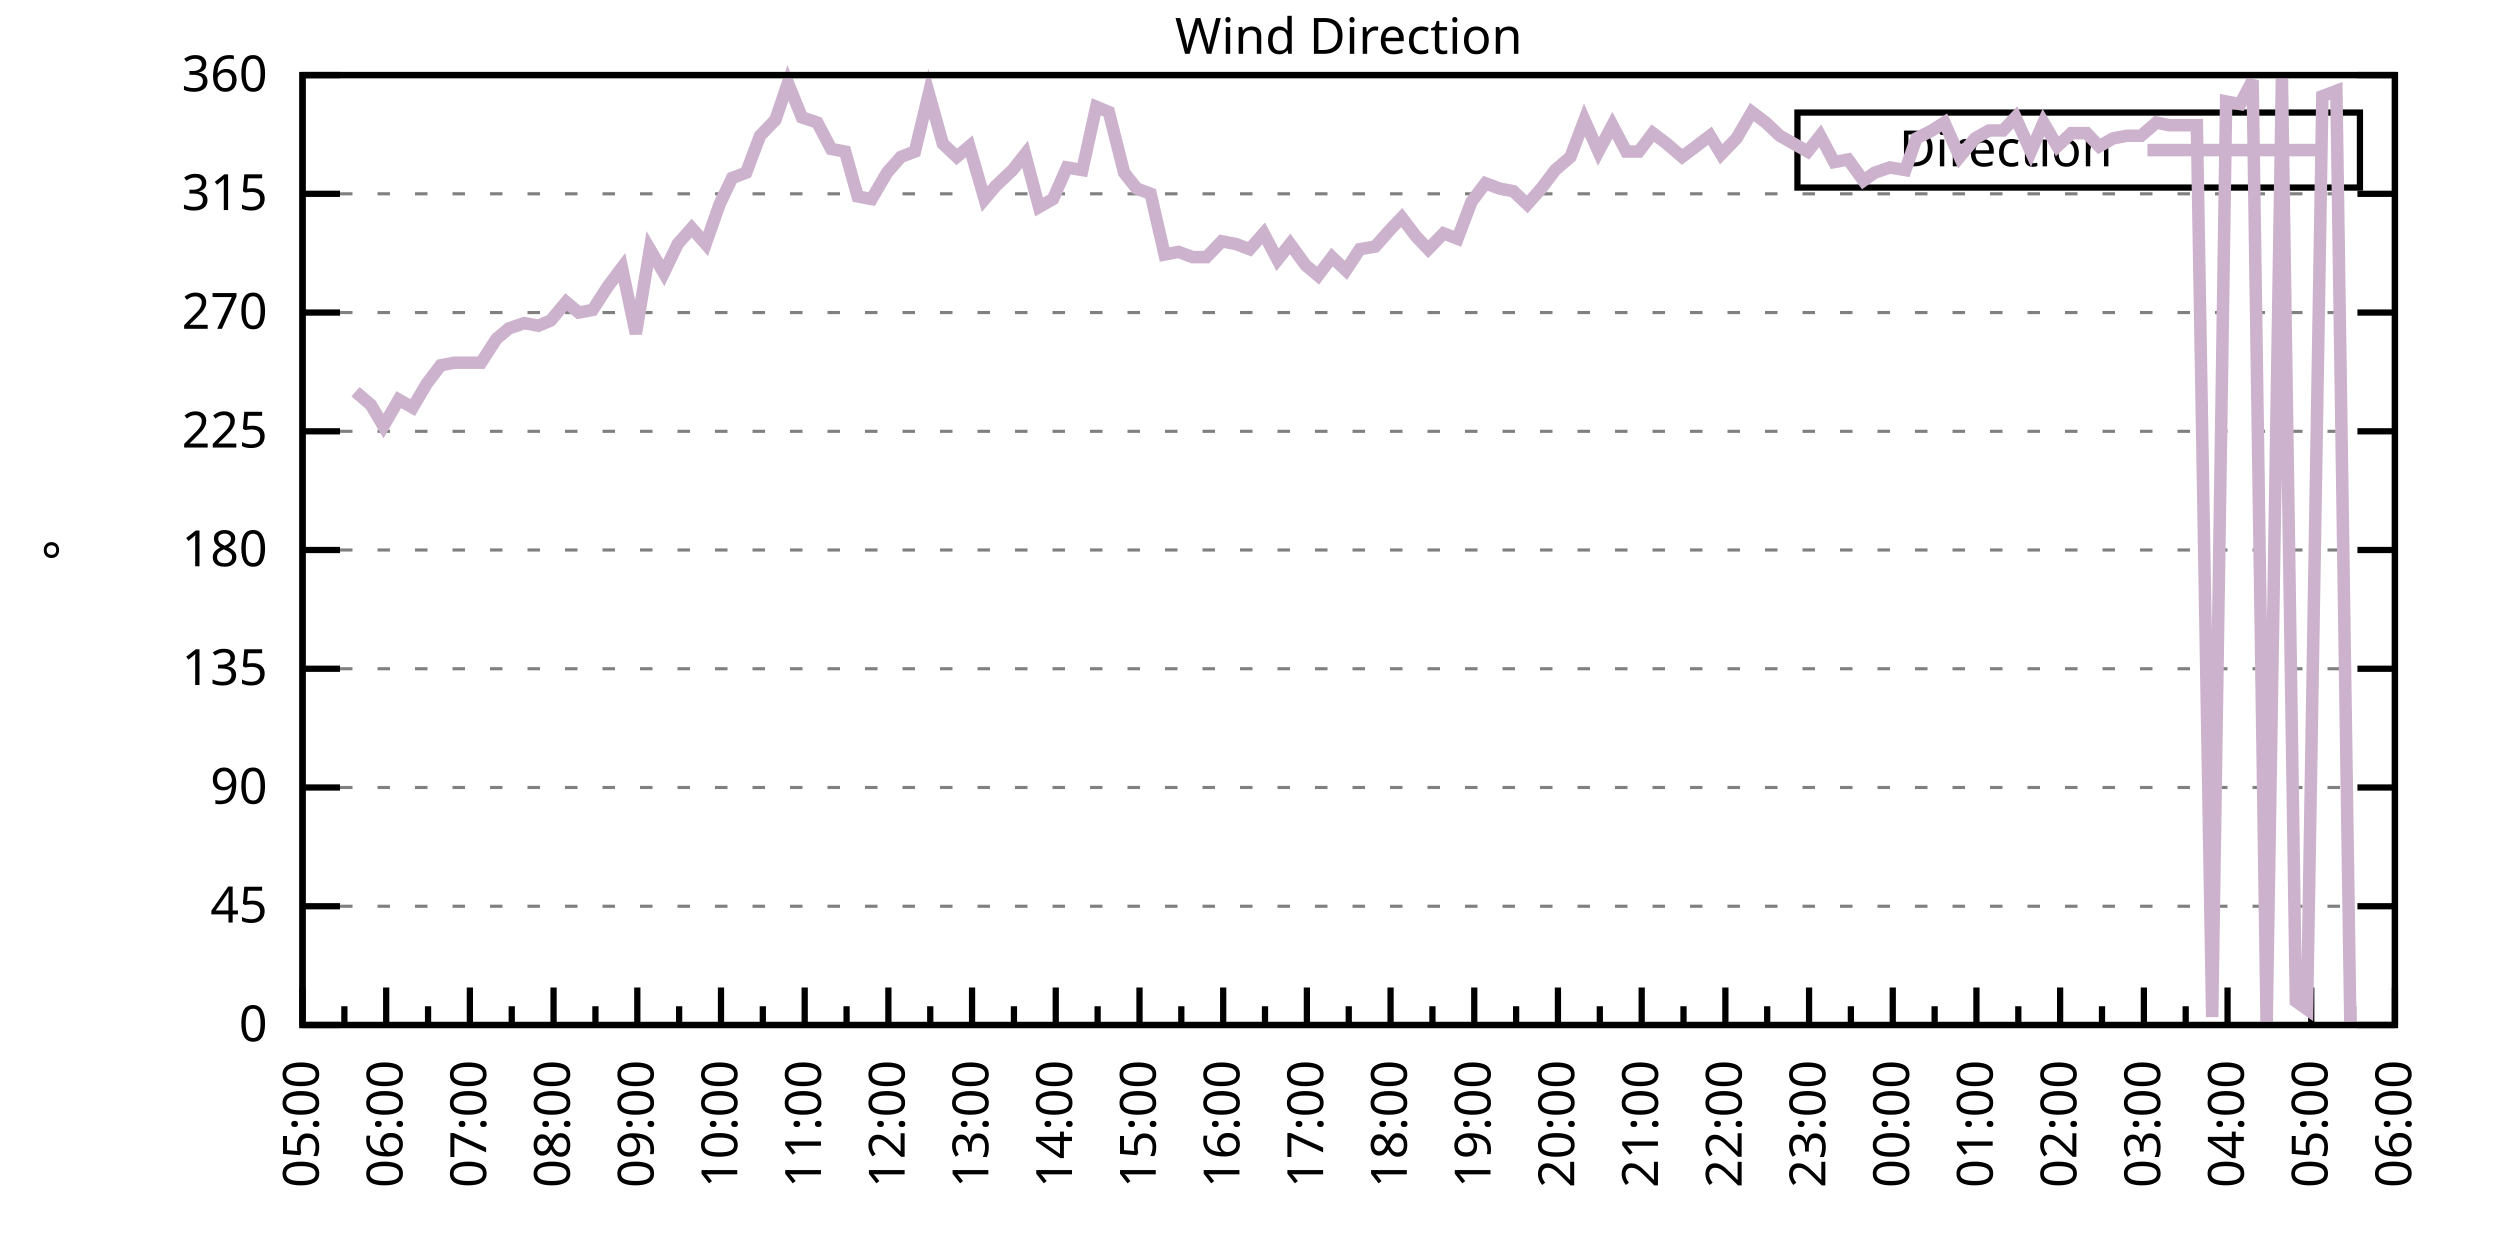
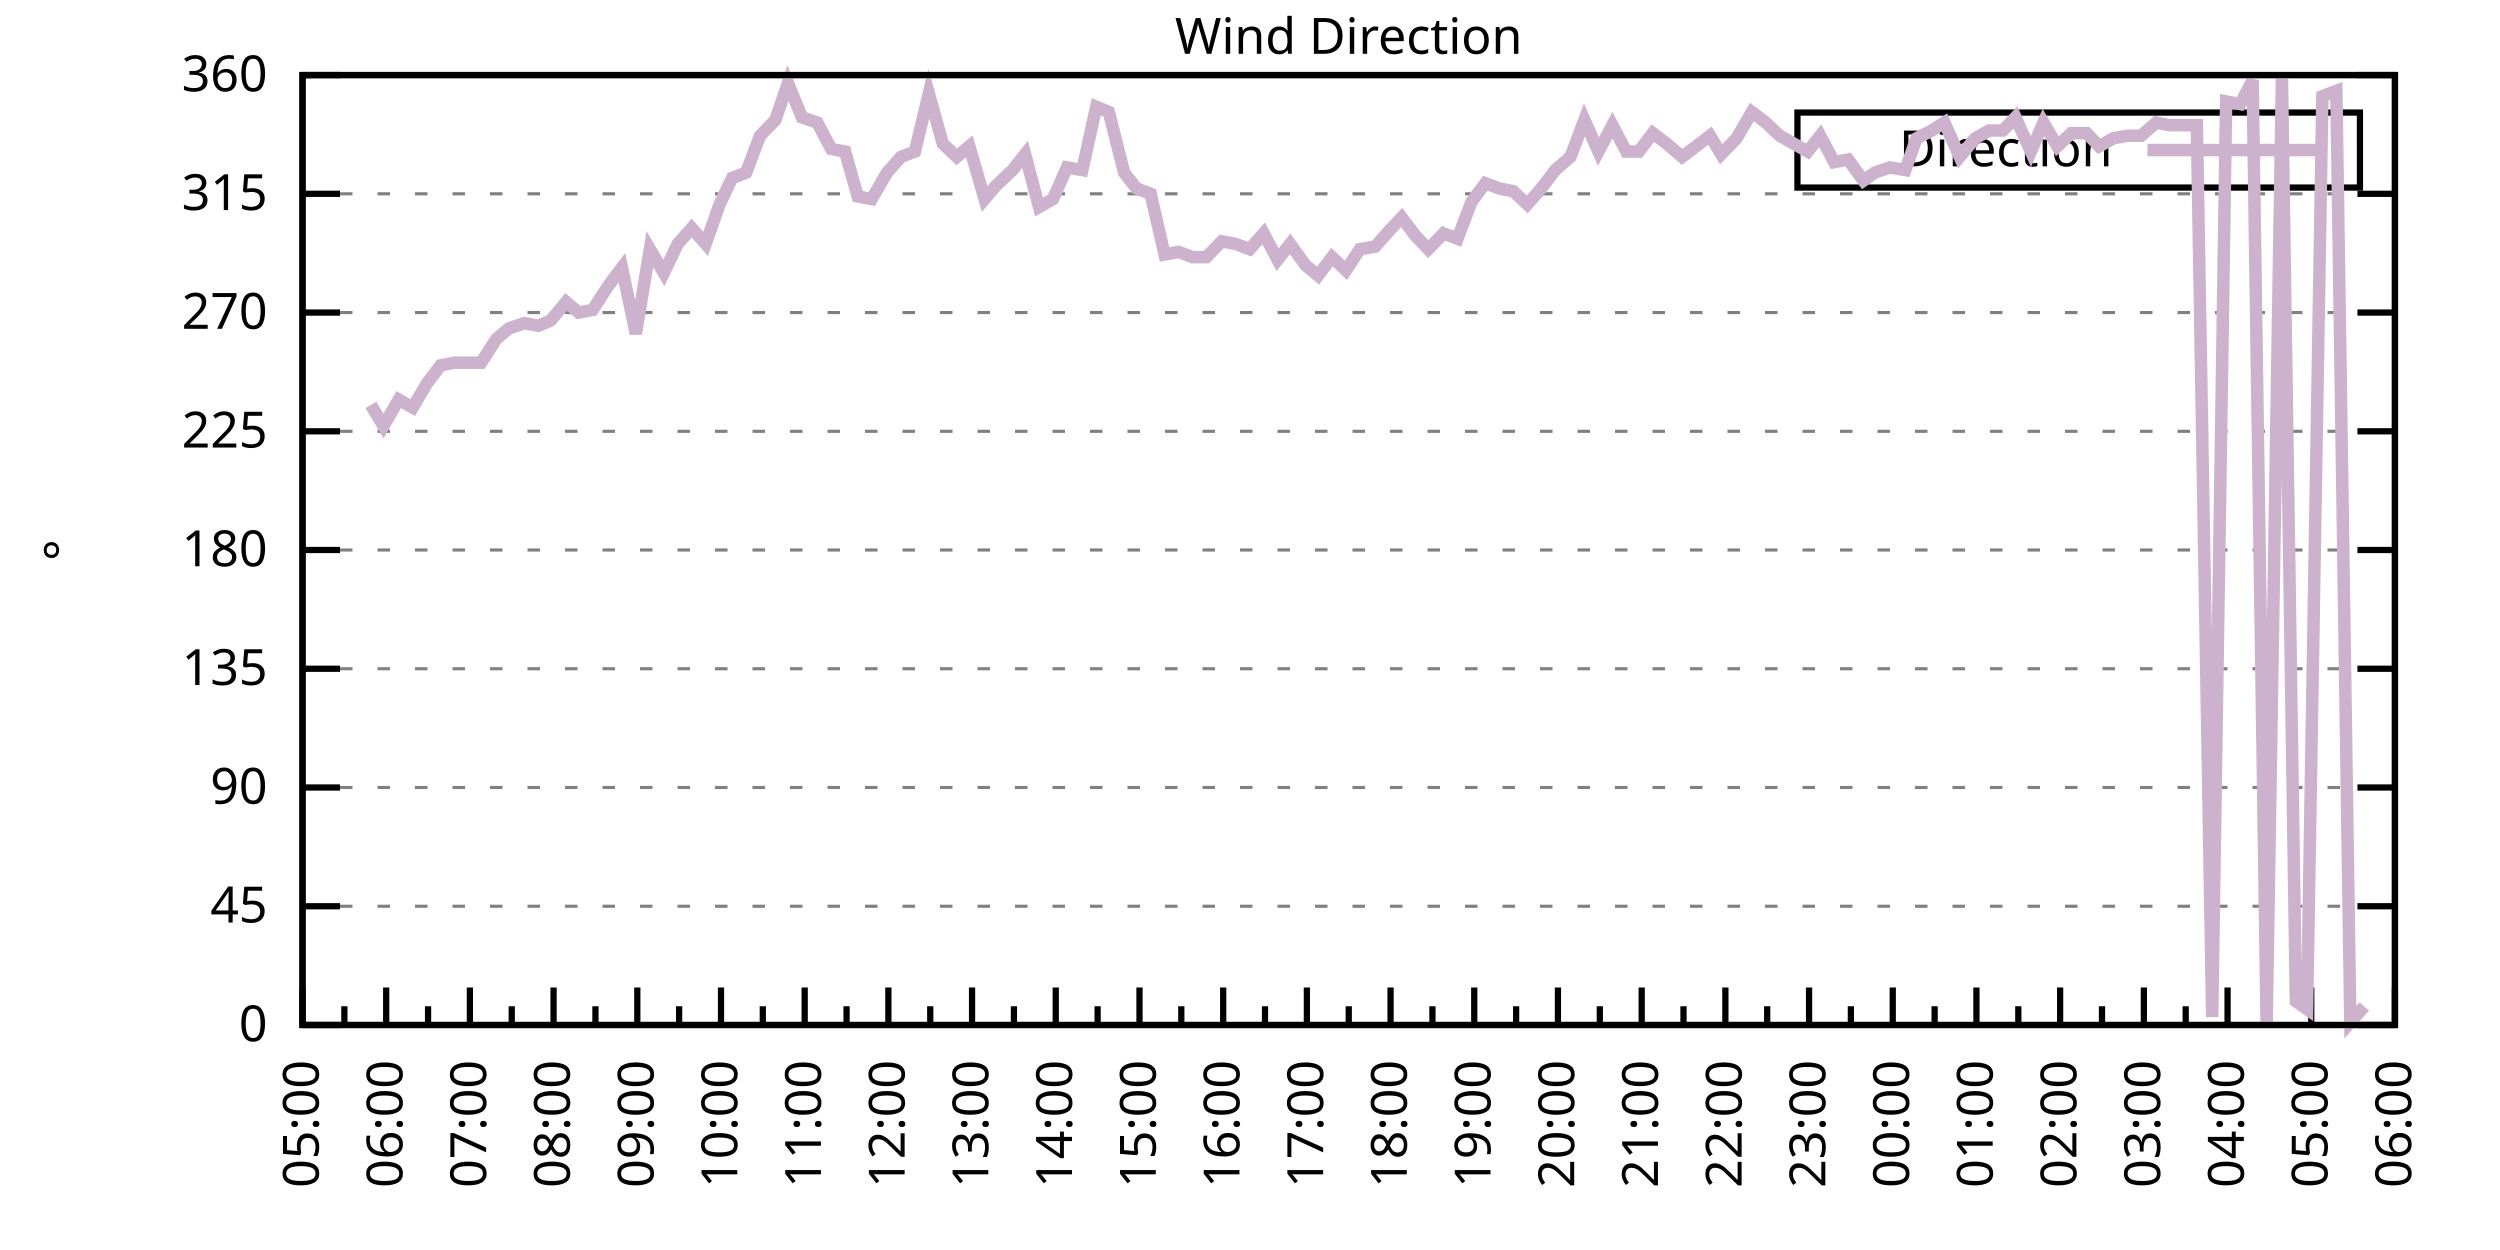
<svg xmlns="http://www.w3.org/2000/svg" xmlns:xlink="http://www.w3.org/1999/xlink" width="400" height="200" viewBox="0 0 400 200">
  <g id="gnuplot_canvas">
    <rect x="0" y="0" width="400" height="200" fill="none" />
    <defs>
      <circle id="gpDot" r="0.5" stroke-width="0.5" stroke="currentColor" />
      <path id="gpPt0" stroke-width="0.333" stroke="currentColor" d="M-1,0 h2 M0,-1 v2" />
      <path id="gpPt1" stroke-width="0.333" stroke="currentColor" d="M-1,-1 L1,1 M1,-1 L-1,1" />
      <path id="gpPt2" stroke-width="0.333" stroke="currentColor" d="M-1,0 L1,0 M0,-1 L0,1 M-1,-1 L1,1 M-1,1 L1,-1" />
      <rect id="gpPt3" stroke-width="0.333" stroke="currentColor" x="-1" y="-1" width="2" height="2" />
      <rect id="gpPt4" stroke-width="0.333" stroke="currentColor" fill="currentColor" x="-1" y="-1" width="2" height="2" />
      <circle id="gpPt5" stroke-width="0.333" stroke="currentColor" cx="0" cy="0" r="1" />
      <use xlink:href="#gpPt5" id="gpPt6" fill="currentColor" stroke="none" />
      <path id="gpPt7" stroke-width="0.333" stroke="currentColor" d="M0,-1.33 L-1.33,0.67 L1.33,0.67 z" />
      <use xlink:href="#gpPt7" id="gpPt8" fill="currentColor" stroke="none" />
      <use xlink:href="#gpPt7" id="gpPt9" stroke="currentColor" transform="rotate(180)" />
      <use xlink:href="#gpPt9" id="gpPt10" fill="currentColor" stroke="none" />
      <use xlink:href="#gpPt3" id="gpPt11" stroke="currentColor" transform="rotate(45)" />
      <use xlink:href="#gpPt11" id="gpPt12" fill="currentColor" stroke="none" />
      <path id="gpPt13" stroke-width="0.333" stroke="currentColor" d="M0,1.330 L1.265,0.411 L0.782,-1.067 L-0.782,-1.076 L-1.265,0.411 z" />
      <use xlink:href="#gpPt13" id="gpPt14" fill="currentColor" stroke="none" />
      <filter id="textbox" filterUnits="objectBoundingBox" x="0" y="0" height="1" width="1">
        <feFlood flood-color="white" flood-opacity="1" result="bgnd" />
        <feComposite in="SourceGraphic" in2="bgnd" operator="atop" />
      </filter>
      <filter id="greybox" filterUnits="objectBoundingBox" x="0" y="0" height="1" width="1">
        <feFlood flood-color="lightgrey" flood-opacity="1" result="grey" />
        <feComposite in="SourceGraphic" in2="grey" operator="atop" />
      </filter>
    </defs>
    <g fill="none" color="white" stroke="currentColor" stroke-width="1.00" stroke-linecap="butt" stroke-linejoin="miter">
</g>
    <g fill="none" color="black" stroke="currentColor" stroke-width="1.00" stroke-linecap="butt" stroke-linejoin="miter">
      <g stroke="none" shape-rendering="crispEdges">
        <polygon fill="rgb(255, 255, 255)" points="48.40,164.00 383.18,164.00 383.18,12.02 48.40,12.02 " />
      </g>
    </g>
    <g fill="none" color="black" stroke="currentColor" stroke-width="1.00" stroke-linecap="butt" stroke-linejoin="miter">
</g>
    <g fill="none" color="black" stroke="black" stroke-width="0.50" stroke-linecap="butt" stroke-linejoin="miter">
</g>
    <g fill="none" color="gray" stroke="currentColor" stroke-width="0.50" stroke-linecap="butt" stroke-linejoin="miter">
      <path stroke="gray" stroke-dasharray="2,4" class="gridline" d="M48.40,164.00 L383.19,164.00  " />
    </g>
    <g fill="none" color="gray" stroke="gray" stroke-width="1.00" stroke-linecap="butt" stroke-linejoin="miter">
</g>
    <g fill="none" color="black" stroke="currentColor" stroke-width="1.00" stroke-linecap="butt" stroke-linejoin="miter">
      <path stroke="black" d="M48.40,164.00 L54.40,164.00 M383.19,164.00 L377.19,164.00  " />
      <g transform="translate(42.80,166.60)" stroke="none" fill="black" font-family="Sans" font-size="8.00" text-anchor="end">
        <text>
          <tspan font-family="Sans"> 0</tspan>
        </text>
      </g>
    </g>
    <g fill="none" color="black" stroke="currentColor" stroke-width="1.00" stroke-linecap="butt" stroke-linejoin="miter">
</g>
    <g fill="none" color="black" stroke="black" stroke-width="0.50" stroke-linecap="butt" stroke-linejoin="miter">
</g>
    <g fill="none" color="gray" stroke="currentColor" stroke-width="0.50" stroke-linecap="butt" stroke-linejoin="miter">
      <path stroke="gray" stroke-dasharray="2,4" class="gridline" d="M48.40,145.00 L383.19,145.00  " />
    </g>
    <g fill="none" color="gray" stroke="gray" stroke-width="1.00" stroke-linecap="butt" stroke-linejoin="miter">
</g>
    <g fill="none" color="black" stroke="currentColor" stroke-width="1.00" stroke-linecap="butt" stroke-linejoin="miter">
      <path stroke="black" d="M48.40,145.00 L54.40,145.00 M383.19,145.00 L377.19,145.00  " />
      <g transform="translate(42.80,147.60)" stroke="none" fill="black" font-family="Sans" font-size="8.00" text-anchor="end">
        <text>
          <tspan font-family="Sans"> 45</tspan>
        </text>
      </g>
    </g>
    <g fill="none" color="black" stroke="currentColor" stroke-width="1.00" stroke-linecap="butt" stroke-linejoin="miter">
</g>
    <g fill="none" color="black" stroke="black" stroke-width="0.50" stroke-linecap="butt" stroke-linejoin="miter">
</g>
    <g fill="none" color="gray" stroke="currentColor" stroke-width="0.50" stroke-linecap="butt" stroke-linejoin="miter">
      <path stroke="gray" stroke-dasharray="2,4" class="gridline" d="M48.40,126.00 L383.19,126.00  " />
    </g>
    <g fill="none" color="gray" stroke="gray" stroke-width="1.00" stroke-linecap="butt" stroke-linejoin="miter">
</g>
    <g fill="none" color="black" stroke="currentColor" stroke-width="1.00" stroke-linecap="butt" stroke-linejoin="miter">
      <path stroke="black" d="M48.40,126.00 L54.40,126.00 M383.19,126.00 L377.19,126.00  " />
      <g transform="translate(42.80,128.60)" stroke="none" fill="black" font-family="Sans" font-size="8.00" text-anchor="end">
        <text>
          <tspan font-family="Sans"> 90</tspan>
        </text>
      </g>
    </g>
    <g fill="none" color="black" stroke="currentColor" stroke-width="1.00" stroke-linecap="butt" stroke-linejoin="miter">
</g>
    <g fill="none" color="black" stroke="black" stroke-width="0.50" stroke-linecap="butt" stroke-linejoin="miter">
</g>
    <g fill="none" color="gray" stroke="currentColor" stroke-width="0.50" stroke-linecap="butt" stroke-linejoin="miter">
      <path stroke="gray" stroke-dasharray="2,4" class="gridline" d="M48.40,107.00 L383.19,107.00  " />
    </g>
    <g fill="none" color="gray" stroke="gray" stroke-width="1.00" stroke-linecap="butt" stroke-linejoin="miter">
</g>
    <g fill="none" color="black" stroke="currentColor" stroke-width="1.00" stroke-linecap="butt" stroke-linejoin="miter">
      <path stroke="black" d="M48.40,107.00 L54.40,107.00 M383.19,107.00 L377.19,107.00  " />
      <g transform="translate(42.80,109.60)" stroke="none" fill="black" font-family="Sans" font-size="8.00" text-anchor="end">
        <text>
          <tspan font-family="Sans"> 135</tspan>
        </text>
      </g>
    </g>
    <g fill="none" color="black" stroke="currentColor" stroke-width="1.00" stroke-linecap="butt" stroke-linejoin="miter">
</g>
    <g fill="none" color="black" stroke="black" stroke-width="0.50" stroke-linecap="butt" stroke-linejoin="miter">
</g>
    <g fill="none" color="gray" stroke="currentColor" stroke-width="0.50" stroke-linecap="butt" stroke-linejoin="miter">
      <path stroke="gray" stroke-dasharray="2,4" class="gridline" d="M48.40,88.00 L383.19,88.00  " />
    </g>
    <g fill="none" color="gray" stroke="gray" stroke-width="1.00" stroke-linecap="butt" stroke-linejoin="miter">
</g>
    <g fill="none" color="black" stroke="currentColor" stroke-width="1.00" stroke-linecap="butt" stroke-linejoin="miter">
      <path stroke="black" d="M48.40,88.00 L54.40,88.00 M383.19,88.00 L377.19,88.00  " />
      <g transform="translate(42.80,90.60)" stroke="none" fill="black" font-family="Sans" font-size="8.00" text-anchor="end">
        <text>
          <tspan font-family="Sans"> 180</tspan>
        </text>
      </g>
    </g>
    <g fill="none" color="black" stroke="currentColor" stroke-width="1.00" stroke-linecap="butt" stroke-linejoin="miter">
</g>
    <g fill="none" color="black" stroke="black" stroke-width="0.50" stroke-linecap="butt" stroke-linejoin="miter">
</g>
    <g fill="none" color="gray" stroke="currentColor" stroke-width="0.50" stroke-linecap="butt" stroke-linejoin="miter">
      <path stroke="gray" stroke-dasharray="2,4" class="gridline" d="M48.40,69.01 L383.19,69.01  " />
    </g>
    <g fill="none" color="gray" stroke="gray" stroke-width="1.00" stroke-linecap="butt" stroke-linejoin="miter">
</g>
    <g fill="none" color="black" stroke="currentColor" stroke-width="1.00" stroke-linecap="butt" stroke-linejoin="miter">
      <path stroke="black" d="M48.40,69.01 L54.40,69.01 M383.19,69.01 L377.19,69.01  " />
      <g transform="translate(42.80,71.61)" stroke="none" fill="black" font-family="Sans" font-size="8.00" text-anchor="end">
        <text>
          <tspan font-family="Sans"> 225</tspan>
        </text>
      </g>
    </g>
    <g fill="none" color="black" stroke="currentColor" stroke-width="1.00" stroke-linecap="butt" stroke-linejoin="miter">
</g>
    <g fill="none" color="black" stroke="black" stroke-width="0.50" stroke-linecap="butt" stroke-linejoin="miter">
</g>
    <g fill="none" color="gray" stroke="currentColor" stroke-width="0.50" stroke-linecap="butt" stroke-linejoin="miter">
      <path stroke="gray" stroke-dasharray="2,4" class="gridline" d="M48.40,50.01 L383.19,50.01  " />
    </g>
    <g fill="none" color="gray" stroke="gray" stroke-width="1.00" stroke-linecap="butt" stroke-linejoin="miter">
</g>
    <g fill="none" color="black" stroke="currentColor" stroke-width="1.00" stroke-linecap="butt" stroke-linejoin="miter">
      <path stroke="black" d="M48.40,50.01 L54.40,50.01 M383.19,50.01 L377.19,50.01  " />
      <g transform="translate(42.80,52.61)" stroke="none" fill="black" font-family="Sans" font-size="8.00" text-anchor="end">
        <text>
          <tspan font-family="Sans"> 270</tspan>
        </text>
      </g>
    </g>
    <g fill="none" color="black" stroke="currentColor" stroke-width="1.00" stroke-linecap="butt" stroke-linejoin="miter">
</g>
    <g fill="none" color="black" stroke="black" stroke-width="0.50" stroke-linecap="butt" stroke-linejoin="miter">
</g>
    <g fill="none" color="gray" stroke="currentColor" stroke-width="0.50" stroke-linecap="butt" stroke-linejoin="miter">
      <path stroke="gray" stroke-dasharray="2,4" class="gridline" d="M48.40,31.01 L383.19,31.01  " />
    </g>
    <g fill="none" color="gray" stroke="gray" stroke-width="1.00" stroke-linecap="butt" stroke-linejoin="miter">
</g>
    <g fill="none" color="black" stroke="currentColor" stroke-width="1.00" stroke-linecap="butt" stroke-linejoin="miter">
      <path stroke="black" d="M48.40,31.01 L54.40,31.01 M383.19,31.01 L377.19,31.01  " />
      <g transform="translate(42.80,33.61)" stroke="none" fill="black" font-family="Sans" font-size="8.00" text-anchor="end">
        <text>
          <tspan font-family="Sans"> 315</tspan>
        </text>
      </g>
    </g>
    <g fill="none" color="black" stroke="currentColor" stroke-width="1.00" stroke-linecap="butt" stroke-linejoin="miter">
</g>
    <g fill="none" color="black" stroke="black" stroke-width="0.50" stroke-linecap="butt" stroke-linejoin="miter">
</g>
    <g fill="none" color="gray" stroke="currentColor" stroke-width="0.50" stroke-linecap="butt" stroke-linejoin="miter">
      <path stroke="gray" stroke-dasharray="2,4" class="gridline" d="M48.40,12.01 L383.19,12.01  " />
    </g>
    <g fill="none" color="gray" stroke="gray" stroke-width="1.00" stroke-linecap="butt" stroke-linejoin="miter">
</g>
    <g fill="none" color="black" stroke="currentColor" stroke-width="1.00" stroke-linecap="butt" stroke-linejoin="miter">
      <path stroke="black" d="M48.40,12.01 L54.40,12.01 M383.19,12.01 L377.19,12.01  " />
      <g transform="translate(42.80,14.61)" stroke="none" fill="black" font-family="Sans" font-size="8.00" text-anchor="end">
        <text>
          <tspan font-family="Sans"> 360</tspan>
        </text>
      </g>
    </g>
    <g fill="none" color="black" stroke="currentColor" stroke-width="1.00" stroke-linecap="butt" stroke-linejoin="miter">
      <path stroke="black" d="M48.40,164.00 L48.40,158.00  " />
      <g transform="translate(51.00,169.60) rotate(270)" stroke="none" fill="black" font-family="Sans" font-size="8.00" text-anchor="end">
        <text>
          <tspan font-family="Sans">05:00</tspan>
        </text>
      </g>
    </g>
    <g fill="none" color="black" stroke="currentColor" stroke-width="1.00" stroke-linecap="butt" stroke-linejoin="miter">
      <path stroke="black" d="M55.10,164.00 L55.10,161.00 M61.79,164.00 L61.79,158.00  " />
      <g transform="translate(64.39,169.60) rotate(270)" stroke="none" fill="black" font-family="Sans" font-size="8.00" text-anchor="end">
        <text>
          <tspan font-family="Sans">06:00</tspan>
        </text>
      </g>
    </g>
    <g fill="none" color="black" stroke="currentColor" stroke-width="1.00" stroke-linecap="butt" stroke-linejoin="miter">
      <path stroke="black" d="M68.49,164.00 L68.49,161.00 M75.18,164.00 L75.18,158.00  " />
      <g transform="translate(77.78,169.60) rotate(270)" stroke="none" fill="black" font-family="Sans" font-size="8.00" text-anchor="end">
        <text>
          <tspan font-family="Sans">07:00</tspan>
        </text>
      </g>
    </g>
    <g fill="none" color="black" stroke="currentColor" stroke-width="1.00" stroke-linecap="butt" stroke-linejoin="miter">
      <path stroke="black" d="M81.88,164.00 L81.88,161.00 M88.57,164.00 L88.57,158.00  " />
      <g transform="translate(91.17,169.60) rotate(270)" stroke="none" fill="black" font-family="Sans" font-size="8.00" text-anchor="end">
        <text>
          <tspan font-family="Sans">08:00</tspan>
        </text>
      </g>
    </g>
    <g fill="none" color="black" stroke="currentColor" stroke-width="1.00" stroke-linecap="butt" stroke-linejoin="miter">
      <path stroke="black" d="M95.27,164.00 L95.27,161.00 M101.97,164.00 L101.97,158.00  " />
      <g transform="translate(104.57,169.60) rotate(270)" stroke="none" fill="black" font-family="Sans" font-size="8.00" text-anchor="end">
        <text>
          <tspan font-family="Sans">09:00</tspan>
        </text>
      </g>
    </g>
    <g fill="none" color="black" stroke="currentColor" stroke-width="1.00" stroke-linecap="butt" stroke-linejoin="miter">
      <path stroke="black" d="M108.66,164.00 L108.66,161.00 M115.36,164.00 L115.36,158.00  " />
      <g transform="translate(117.96,169.60) rotate(270)" stroke="none" fill="black" font-family="Sans" font-size="8.00" text-anchor="end">
        <text>
          <tspan font-family="Sans">10:00</tspan>
        </text>
      </g>
    </g>
    <g fill="none" color="black" stroke="currentColor" stroke-width="1.00" stroke-linecap="butt" stroke-linejoin="miter">
      <path stroke="black" d="M122.05,164.00 L122.05,161.00 M128.75,164.00 L128.75,158.00  " />
      <g transform="translate(131.35,169.60) rotate(270)" stroke="none" fill="black" font-family="Sans" font-size="8.00" text-anchor="end">
        <text>
          <tspan font-family="Sans">11:00</tspan>
        </text>
      </g>
    </g>
    <g fill="none" color="black" stroke="currentColor" stroke-width="1.00" stroke-linecap="butt" stroke-linejoin="miter">
      <path stroke="black" d="M135.45,164.00 L135.45,161.00 M142.14,164.00 L142.14,158.00  " />
      <g transform="translate(144.74,169.60) rotate(270)" stroke="none" fill="black" font-family="Sans" font-size="8.00" text-anchor="end">
        <text>
          <tspan font-family="Sans">12:00</tspan>
        </text>
      </g>
    </g>
    <g fill="none" color="black" stroke="currentColor" stroke-width="1.00" stroke-linecap="butt" stroke-linejoin="miter">
      <path stroke="black" d="M148.84,164.00 L148.84,161.00 M155.53,164.00 L155.53,158.00  " />
      <g transform="translate(158.13,169.60) rotate(270)" stroke="none" fill="black" font-family="Sans" font-size="8.00" text-anchor="end">
        <text>
          <tspan font-family="Sans">13:00</tspan>
        </text>
      </g>
    </g>
    <g fill="none" color="black" stroke="currentColor" stroke-width="1.00" stroke-linecap="butt" stroke-linejoin="miter">
      <path stroke="black" d="M162.23,164.00 L162.23,161.00 M168.92,164.00 L168.92,158.00  " />
      <g transform="translate(171.52,169.60) rotate(270)" stroke="none" fill="black" font-family="Sans" font-size="8.00" text-anchor="end">
        <text>
          <tspan font-family="Sans">14:00</tspan>
        </text>
      </g>
    </g>
    <g fill="none" color="black" stroke="currentColor" stroke-width="1.00" stroke-linecap="butt" stroke-linejoin="miter">
      <path stroke="black" d="M175.62,164.00 L175.62,161.00 M182.32,164.00 L182.32,158.00  " />
      <g transform="translate(184.92,169.60) rotate(270)" stroke="none" fill="black" font-family="Sans" font-size="8.00" text-anchor="end">
        <text>
          <tspan font-family="Sans">15:00</tspan>
        </text>
      </g>
    </g>
    <g fill="none" color="black" stroke="currentColor" stroke-width="1.00" stroke-linecap="butt" stroke-linejoin="miter">
      <path stroke="black" d="M189.01,164.00 L189.01,161.00 M195.71,164.00 L195.71,158.00  " />
      <g transform="translate(198.31,169.60) rotate(270)" stroke="none" fill="black" font-family="Sans" font-size="8.00" text-anchor="end">
        <text>
          <tspan font-family="Sans">16:00</tspan>
        </text>
      </g>
    </g>
    <g fill="none" color="black" stroke="currentColor" stroke-width="1.00" stroke-linecap="butt" stroke-linejoin="miter">
      <path stroke="black" d="M202.40,164.00 L202.40,161.00 M209.10,164.00 L209.10,158.00  " />
      <g transform="translate(211.70,169.60) rotate(270)" stroke="none" fill="black" font-family="Sans" font-size="8.00" text-anchor="end">
        <text>
          <tspan font-family="Sans">17:00</tspan>
        </text>
      </g>
    </g>
    <g fill="none" color="black" stroke="currentColor" stroke-width="1.00" stroke-linecap="butt" stroke-linejoin="miter">
      <path stroke="black" d="M215.80,164.00 L215.80,161.00 M222.49,164.00 L222.49,158.00  " />
      <g transform="translate(225.09,169.60) rotate(270)" stroke="none" fill="black" font-family="Sans" font-size="8.00" text-anchor="end">
        <text>
          <tspan font-family="Sans">18:00</tspan>
        </text>
      </g>
    </g>
    <g fill="none" color="black" stroke="currentColor" stroke-width="1.00" stroke-linecap="butt" stroke-linejoin="miter">
      <path stroke="black" d="M229.19,164.00 L229.19,161.00 M235.88,164.00 L235.88,158.00  " />
      <g transform="translate(238.48,169.60) rotate(270)" stroke="none" fill="black" font-family="Sans" font-size="8.00" text-anchor="end">
        <text>
          <tspan font-family="Sans">19:00</tspan>
        </text>
      </g>
    </g>
    <g fill="none" color="black" stroke="currentColor" stroke-width="1.00" stroke-linecap="butt" stroke-linejoin="miter">
      <path stroke="black" d="M242.58,164.00 L242.58,161.00 M249.27,164.00 L249.27,158.00  " />
      <g transform="translate(251.87,169.60) rotate(270)" stroke="none" fill="black" font-family="Sans" font-size="8.00" text-anchor="end">
        <text>
          <tspan font-family="Sans">20:00</tspan>
        </text>
      </g>
    </g>
    <g fill="none" color="black" stroke="currentColor" stroke-width="1.00" stroke-linecap="butt" stroke-linejoin="miter">
      <path stroke="black" d="M255.97,164.00 L255.97,161.00 M262.67,164.00 L262.67,158.00  " />
      <g transform="translate(265.27,169.60) rotate(270)" stroke="none" fill="black" font-family="Sans" font-size="8.00" text-anchor="end">
        <text>
          <tspan font-family="Sans">21:00</tspan>
        </text>
      </g>
    </g>
    <g fill="none" color="black" stroke="currentColor" stroke-width="1.00" stroke-linecap="butt" stroke-linejoin="miter">
      <path stroke="black" d="M269.36,164.00 L269.36,161.00 M276.06,164.00 L276.06,158.00  " />
      <g transform="translate(278.66,169.60) rotate(270)" stroke="none" fill="black" font-family="Sans" font-size="8.00" text-anchor="end">
        <text>
          <tspan font-family="Sans">22:00</tspan>
        </text>
      </g>
    </g>
    <g fill="none" color="black" stroke="currentColor" stroke-width="1.00" stroke-linecap="butt" stroke-linejoin="miter">
      <path stroke="black" d="M282.75,164.00 L282.75,161.00 M289.45,164.00 L289.45,158.00  " />
      <g transform="translate(292.05,169.60) rotate(270)" stroke="none" fill="black" font-family="Sans" font-size="8.00" text-anchor="end">
        <text>
          <tspan font-family="Sans">23:00</tspan>
        </text>
      </g>
    </g>
    <g fill="none" color="black" stroke="currentColor" stroke-width="1.00" stroke-linecap="butt" stroke-linejoin="miter">
      <path stroke="black" d="M296.14,164.00 L296.14,161.00 M302.84,164.00 L302.84,158.00  " />
      <g transform="translate(305.44,169.60) rotate(270)" stroke="none" fill="black" font-family="Sans" font-size="8.00" text-anchor="end">
        <text>
          <tspan font-family="Sans">00:00</tspan>
        </text>
      </g>
    </g>
    <g fill="none" color="black" stroke="currentColor" stroke-width="1.00" stroke-linecap="butt" stroke-linejoin="miter">
      <path stroke="black" d="M309.54,164.00 L309.54,161.00 M316.23,164.00 L316.23,158.00  " />
      <g transform="translate(318.83,169.60) rotate(270)" stroke="none" fill="black" font-family="Sans" font-size="8.00" text-anchor="end">
        <text>
          <tspan font-family="Sans">01:00</tspan>
        </text>
      </g>
    </g>
    <g fill="none" color="black" stroke="currentColor" stroke-width="1.00" stroke-linecap="butt" stroke-linejoin="miter">
      <path stroke="black" d="M322.93,164.00 L322.93,161.00 M329.62,164.00 L329.62,158.00  " />
      <g transform="translate(332.22,169.60) rotate(270)" stroke="none" fill="black" font-family="Sans" font-size="8.00" text-anchor="end">
        <text>
          <tspan font-family="Sans">02:00</tspan>
        </text>
      </g>
    </g>
    <g fill="none" color="black" stroke="currentColor" stroke-width="1.00" stroke-linecap="butt" stroke-linejoin="miter">
      <path stroke="black" d="M336.32,164.00 L336.32,161.00 M343.02,164.00 L343.02,158.00  " />
      <g transform="translate(345.62,169.60) rotate(270)" stroke="none" fill="black" font-family="Sans" font-size="8.00" text-anchor="end">
        <text>
          <tspan font-family="Sans">03:00</tspan>
        </text>
      </g>
    </g>
    <g fill="none" color="black" stroke="currentColor" stroke-width="1.00" stroke-linecap="butt" stroke-linejoin="miter">
      <path stroke="black" d="M349.71,164.00 L349.71,161.00 M356.41,164.00 L356.41,158.00  " />
      <g transform="translate(359.01,169.60) rotate(270)" stroke="none" fill="black" font-family="Sans" font-size="8.00" text-anchor="end">
        <text>
          <tspan font-family="Sans">04:00</tspan>
        </text>
      </g>
    </g>
    <g fill="none" color="black" stroke="currentColor" stroke-width="1.00" stroke-linecap="butt" stroke-linejoin="miter">
      <path stroke="black" d="M363.10,164.00 L363.10,161.00 M369.80,164.00 L369.80,158.00  " />
      <g transform="translate(372.40,169.60) rotate(270)" stroke="none" fill="black" font-family="Sans" font-size="8.00" text-anchor="end">
        <text>
          <tspan font-family="Sans">05:00</tspan>
        </text>
      </g>
    </g>
    <g fill="none" color="black" stroke="currentColor" stroke-width="1.00" stroke-linecap="butt" stroke-linejoin="miter">
      <path stroke="black" d="M376.49,164.00 L376.49,161.00 M383.19,164.00 L383.19,158.00  " />
      <g transform="translate(385.79,169.60) rotate(270)" stroke="none" fill="black" font-family="Sans" font-size="8.00" text-anchor="end">
        <text>
          <tspan font-family="Sans">06:00</tspan>
        </text>
      </g>
    </g>
    <g fill="none" color="black" stroke="currentColor" stroke-width="1.00" stroke-linecap="butt" stroke-linejoin="miter">
</g>
    <g fill="none" color="black" stroke="currentColor" stroke-width="1.00" stroke-linecap="butt" stroke-linejoin="miter">
      <path stroke="black" d="M48.40,12.01 L48.40,164.00 L383.19,164.00 L383.19,12.01 L48.40,12.01 Z  " />
    </g>
    <g fill="none" color="black" stroke="currentColor" stroke-width="1.00" stroke-linecap="butt" stroke-linejoin="miter">
      <g transform="translate(12.80,88.01) rotate(270)" stroke="none" fill="black" font-family="Sans" font-size="8.00" text-anchor="middle">
        <text>
          <tspan font-family="Sans">°</tspan>
        </text>
      </g>
    </g>
    <g fill="none" color="black" stroke="currentColor" stroke-width="1.00" stroke-linecap="butt" stroke-linejoin="miter">
</g>
    <g fill="none" color="black" stroke="currentColor" stroke-width="1.00" stroke-linecap="butt" stroke-linejoin="miter">
      <path stroke="black" d="M287.59,30.01 L287.59,18.01 L377.59,18.01 L377.59,30.01 L287.59,30.01 Z  " />
    </g>
    <g id="Wind_direction_plot_1">
      <g fill="none" color="white" stroke="black" stroke-width="2.00" stroke-linecap="butt" stroke-linejoin="miter">
</g>
      <g fill="none" color="black" stroke="currentColor" stroke-width="2.00" stroke-linecap="butt" stroke-linejoin="miter">
        <g transform="translate(337.99,26.61)" stroke="none" fill="black" font-family="Sans" font-size="8.00" text-anchor="end">
          <text>
            <tspan font-family="Sans">Direction</tspan>
          </text>
        </g>
      </g>
      <g fill="none" color="black" stroke="currentColor" stroke-width="2.00" stroke-linecap="butt" stroke-linejoin="miter">
-         <path stroke="rgb(204, 178, 204)" d="M343.59,24.01 L371.99,24.01 M56.88,62.67 L59.34,64.78 L61.35,68.16 L63.80,63.94 L66.03,65.21 L68.26,61.41   L70.50,58.45 L72.73,58.03 L74.74,58.03 L76.97,58.03 L79.42,54.23 L81.43,52.54 L83.89,51.70 L86.12,52.12   L88.13,51.27 L90.58,48.32 L92.59,50.01 L94.82,49.59 L97.28,45.79 L99.51,42.83 L101.74,53.39 L103.98,39.87   L106.21,43.67 L108.44,39.03 L110.67,36.50 L112.90,39.03 L115.13,32.70 L117.14,28.48 L119.38,27.63 L121.61,21.72   L124.06,19.19 L126.07,13.28 L128.30,18.77 L130.76,19.61 L132.99,23.83 L135.22,24.25 L137.23,31.43 L139.46,31.85   L141.92,27.63 L144.15,25.10 L146.38,24.25 L148.61,14.97 L150.85,22.99 L153.08,25.10 L155.09,23.41 L157.54,31.85   L159.33,29.74 L162.01,27.21 L164.01,24.68 L166.25,33.12 L168.48,31.85 L170.71,26.79 L173.17,27.21 L175.40,17.08   L177.41,17.92 L179.86,27.63 L181.87,30.16 L184.10,31.01 L186.33,40.72 L188.57,40.30 L190.80,41.14 L193.03,41.14   L195.48,38.61 L197.72,39.03 L199.95,39.87 L202.18,37.34 L204.41,41.56 L206.42,39.03 L208.88,42.41 L210.88,44.10   L213.12,41.14 L215.35,43.25 L217.58,39.87 L220.04,39.45 L222.27,36.92 L224.28,34.81 L226.51,37.76 L228.52,39.87   L230.97,37.34 L233.20,38.19 L235.44,32.28 L237.67,29.32 L239.90,30.16 L242.13,30.59 L244.36,32.70 L246.60,30.16   L248.83,27.21 L251.28,25.10 L253.51,19.19 L255.75,24.25 L257.98,20.03 L260.21,24.25 L262.22,24.25 L264.45,21.30   L266.68,22.99 L269.14,25.10 L271.37,23.41 L273.60,21.72 L275.39,24.68 L277.84,22.14 L280.30,17.92 L282.53,19.61   L284.76,21.72 L289.23,24.25 L291.23,21.72 L293.47,25.94 L295.70,25.52 L298.15,28.90 L299.94,27.63 L302.39,26.79   L304.85,27.21 L306.63,22.14 L309.09,20.88 L311.10,19.61 L313.55,25.10 L316.01,22.14 L318.24,20.88 L320.47,20.88   L322.48,18.77 L324.94,24.25 L326.95,19.61 L329.18,23.41 L331.41,21.30 L333.86,21.30 L335.87,23.41 L338.10,22.14   L340.34,21.72 L342.57,21.72 L345.02,19.61 L347.03,20.03 L349.49,20.03 L351.50,20.03 L353.95,162.73 L356.18,16.23   L358.42,16.65 L360.42,12.85 L362.66,164.00 L365.11,12.43 L367.34,160.20 L369.13,161.47 L371.58,15.39 L373.82,14.54   L376.05,163.58  " />
+         <path stroke="rgb(204, 178, 204)" d="M343.59,24.01 L371.99,24.01 M59.34,64.78 L61.35,68.16 L63.80,63.94 L66.03,65.21 L68.26,61.41 L70.50,58.45   L72.73,58.03 L74.74,58.03 L76.97,58.03 L79.42,54.23 L81.43,52.54 L83.89,51.70 L86.12,52.12 L88.13,51.27   L90.58,48.32 L92.59,50.01 L94.82,49.59 L97.28,45.79 L99.51,42.83 L101.74,53.39 L103.98,39.87 L106.21,43.67   L108.44,39.03 L110.67,36.50 L112.90,39.03 L115.13,32.70 L117.14,28.48 L119.38,27.63 L121.61,21.72 L124.06,19.19   L126.07,13.28 L128.30,18.77 L130.76,19.61 L132.99,23.83 L135.22,24.25 L137.23,31.43 L139.46,31.85 L141.92,27.63   L144.15,25.10 L146.38,24.25 L148.61,14.97 L150.85,22.99 L153.08,25.10 L155.09,23.41 L157.54,31.85 L159.33,29.74   L162.01,27.21 L164.01,24.68 L166.25,33.12 L168.48,31.85 L170.71,26.79 L173.17,27.21 L175.40,17.08 L177.41,17.92   L179.86,27.63 L181.87,30.16 L184.10,31.01 L186.33,40.72 L188.57,40.30 L190.80,41.14 L193.03,41.14 L195.48,38.61   L197.72,39.03 L199.95,39.87 L202.18,37.34 L204.41,41.56 L206.42,39.03 L208.88,42.41 L210.88,44.10 L213.12,41.14   L215.35,43.25 L217.58,39.87 L220.04,39.45 L222.27,36.92 L224.28,34.81 L226.51,37.76 L228.52,39.87 L230.97,37.34   L233.20,38.19 L235.44,32.28 L237.67,29.32 L239.90,30.16 L242.13,30.59 L244.36,32.70 L246.60,30.16 L248.83,27.21   L251.28,25.10 L253.51,19.19 L255.75,24.25 L257.98,20.03 L260.21,24.25 L262.22,24.25 L264.45,21.30 L266.68,22.99   L269.14,25.10 L271.37,23.41 L273.60,21.72 L275.39,24.68 L277.84,22.14 L280.30,17.92 L282.53,19.61 L284.76,21.72   L289.23,24.25 L291.23,21.72 L293.47,25.94 L295.70,25.52 L298.15,28.90 L299.94,27.63 L302.39,26.79 L304.85,27.21   L306.63,22.14 L309.09,20.88 L311.10,19.61 L313.55,25.10 L316.01,22.14 L318.24,20.88 L320.47,20.88 L322.48,18.77   L324.94,24.25 L326.95,19.61 L329.18,23.41 L331.41,21.30 L333.86,21.30 L335.87,23.41 L338.10,22.14 L340.34,21.72   L342.57,21.72 L345.02,19.61 L347.03,20.03 L349.49,20.03 L351.50,20.03 L353.95,162.73 L356.18,16.23 L358.42,16.65   L360.42,12.85 L362.66,164.00 L365.11,12.43 L367.34,160.20 L369.13,161.47 L371.58,15.39 L373.82,14.54 L376.05,163.58   L378.28,161.04  " />
      </g>
    </g>
    <g fill="none" color="black" stroke="currentColor" stroke-width="2.00" stroke-linecap="butt" stroke-linejoin="miter">
</g>
    <g fill="none" color="black" stroke="black" stroke-width="1.00" stroke-linecap="butt" stroke-linejoin="miter">
</g>
    <g fill="none" color="black" stroke="currentColor" stroke-width="1.00" stroke-linecap="butt" stroke-linejoin="miter">
      <path stroke="black" d="M48.40,12.01 L48.40,164.00 L383.19,164.00 L383.19,12.01 L48.40,12.01 Z  " />
    </g>
    <g fill="none" color="black" stroke="currentColor" stroke-width="1.00" stroke-linecap="butt" stroke-linejoin="miter">
      <g transform="translate(215.79,8.61)" stroke="none" fill="black" font-family="Sans" font-size="8.00" text-anchor="middle">
        <text>
          <tspan font-family="Sans">Wind Direction</tspan>
        </text>
      </g>
    </g>
    <g fill="none" color="black" stroke="currentColor" stroke-width="1.00" stroke-linecap="butt" stroke-linejoin="miter">
</g>
  </g>
</svg>
